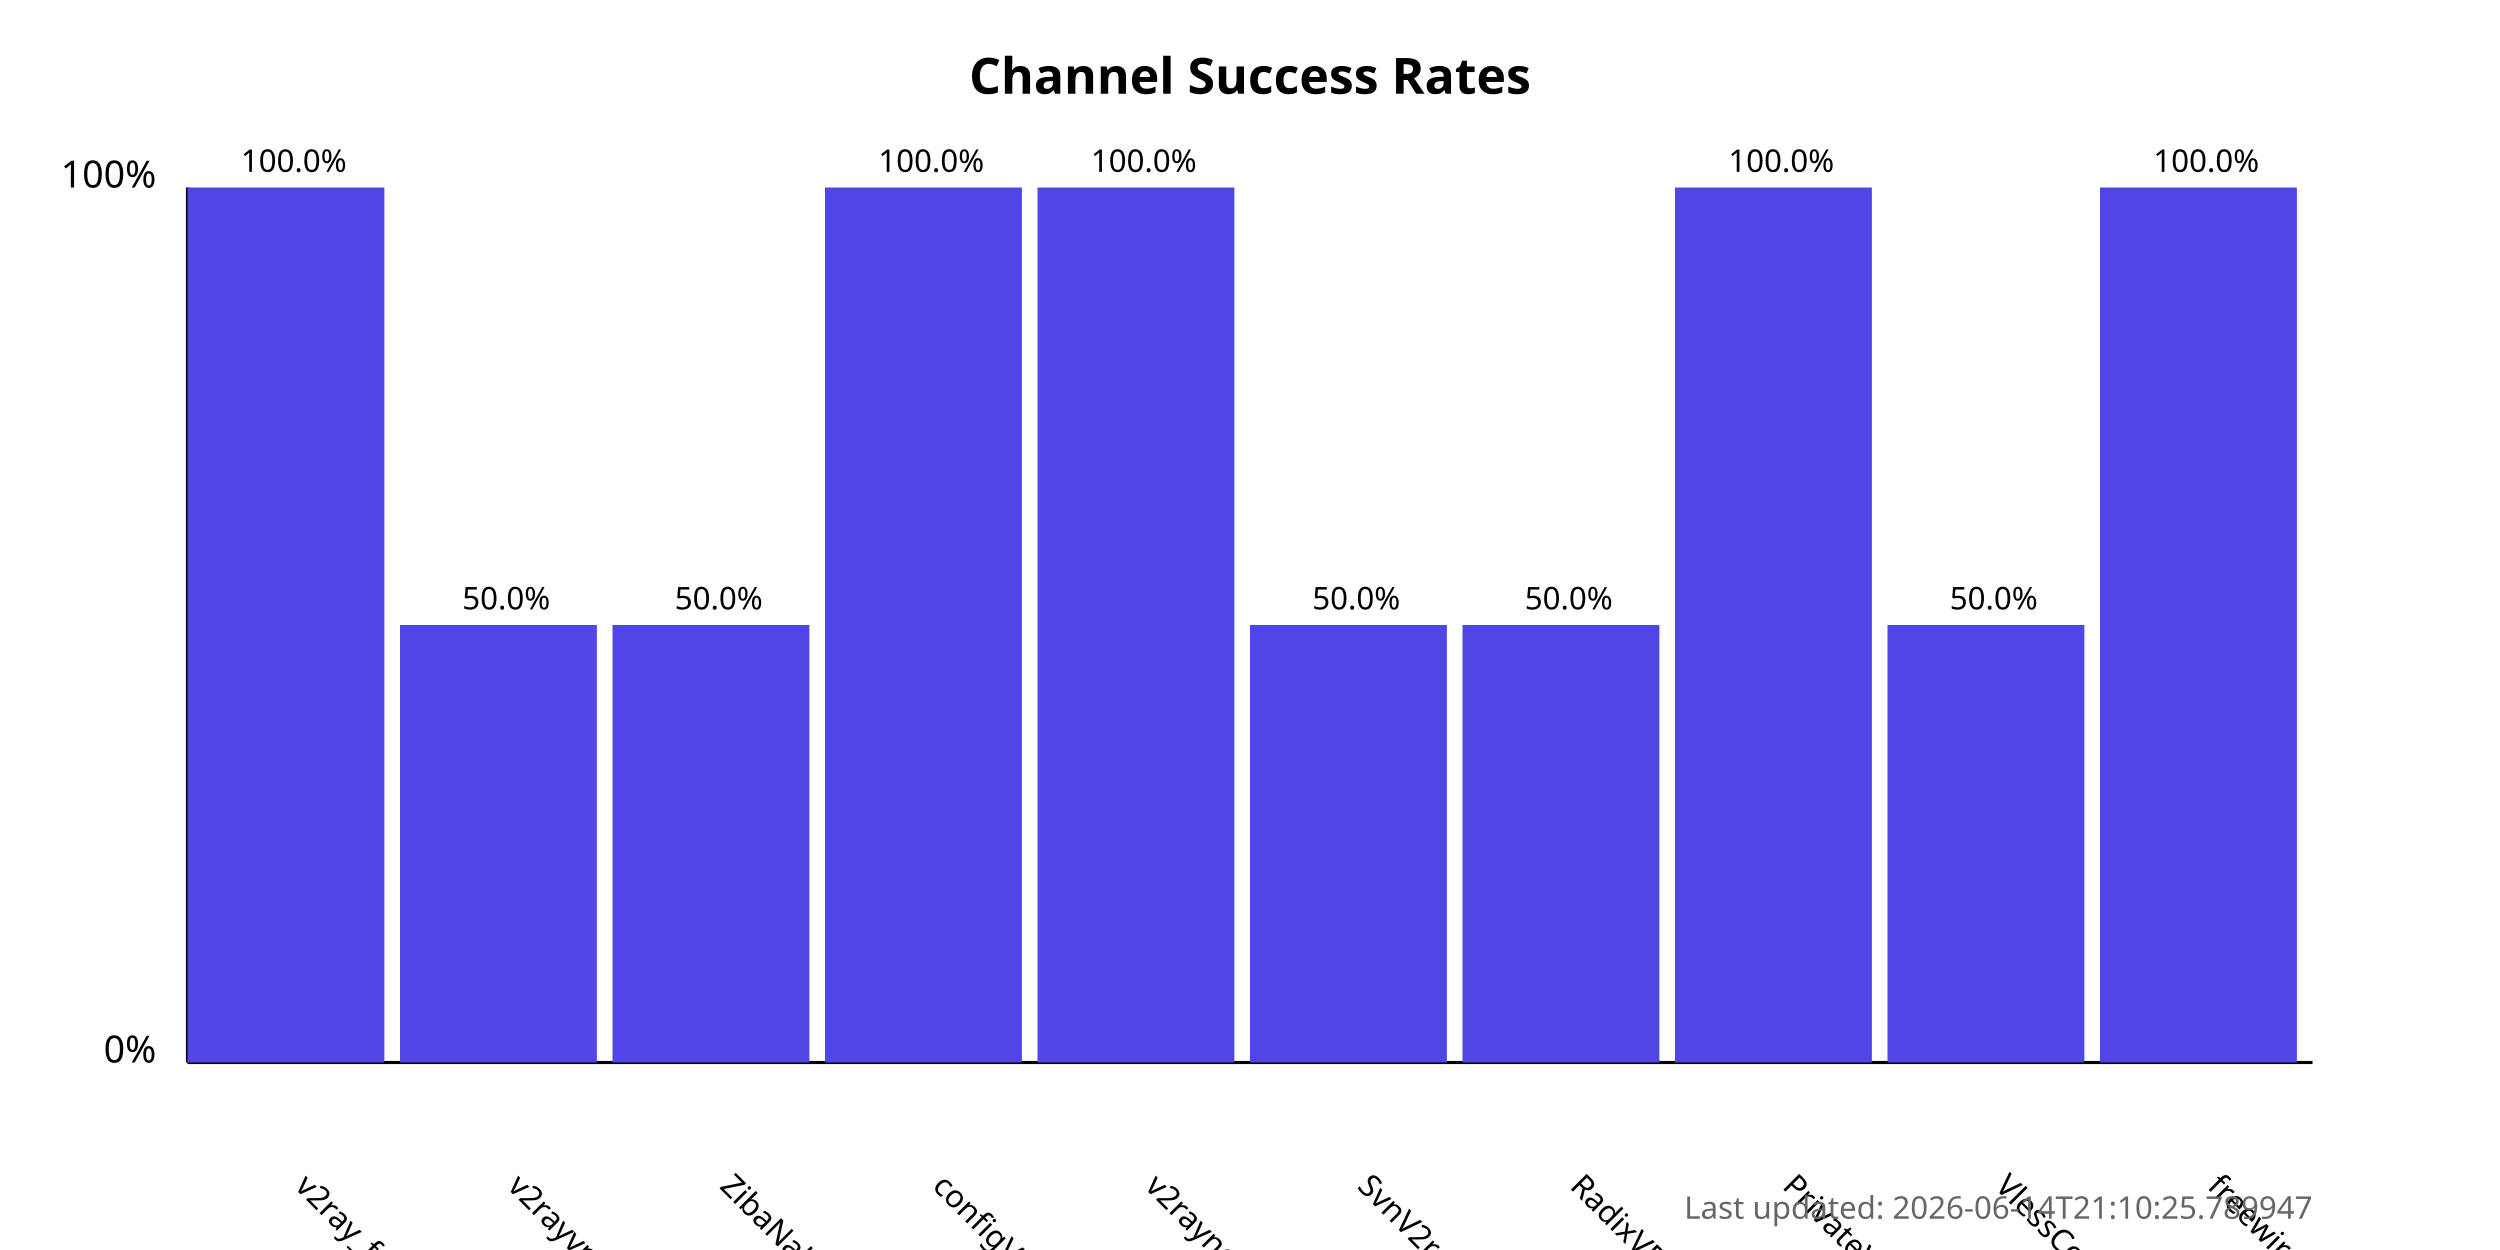
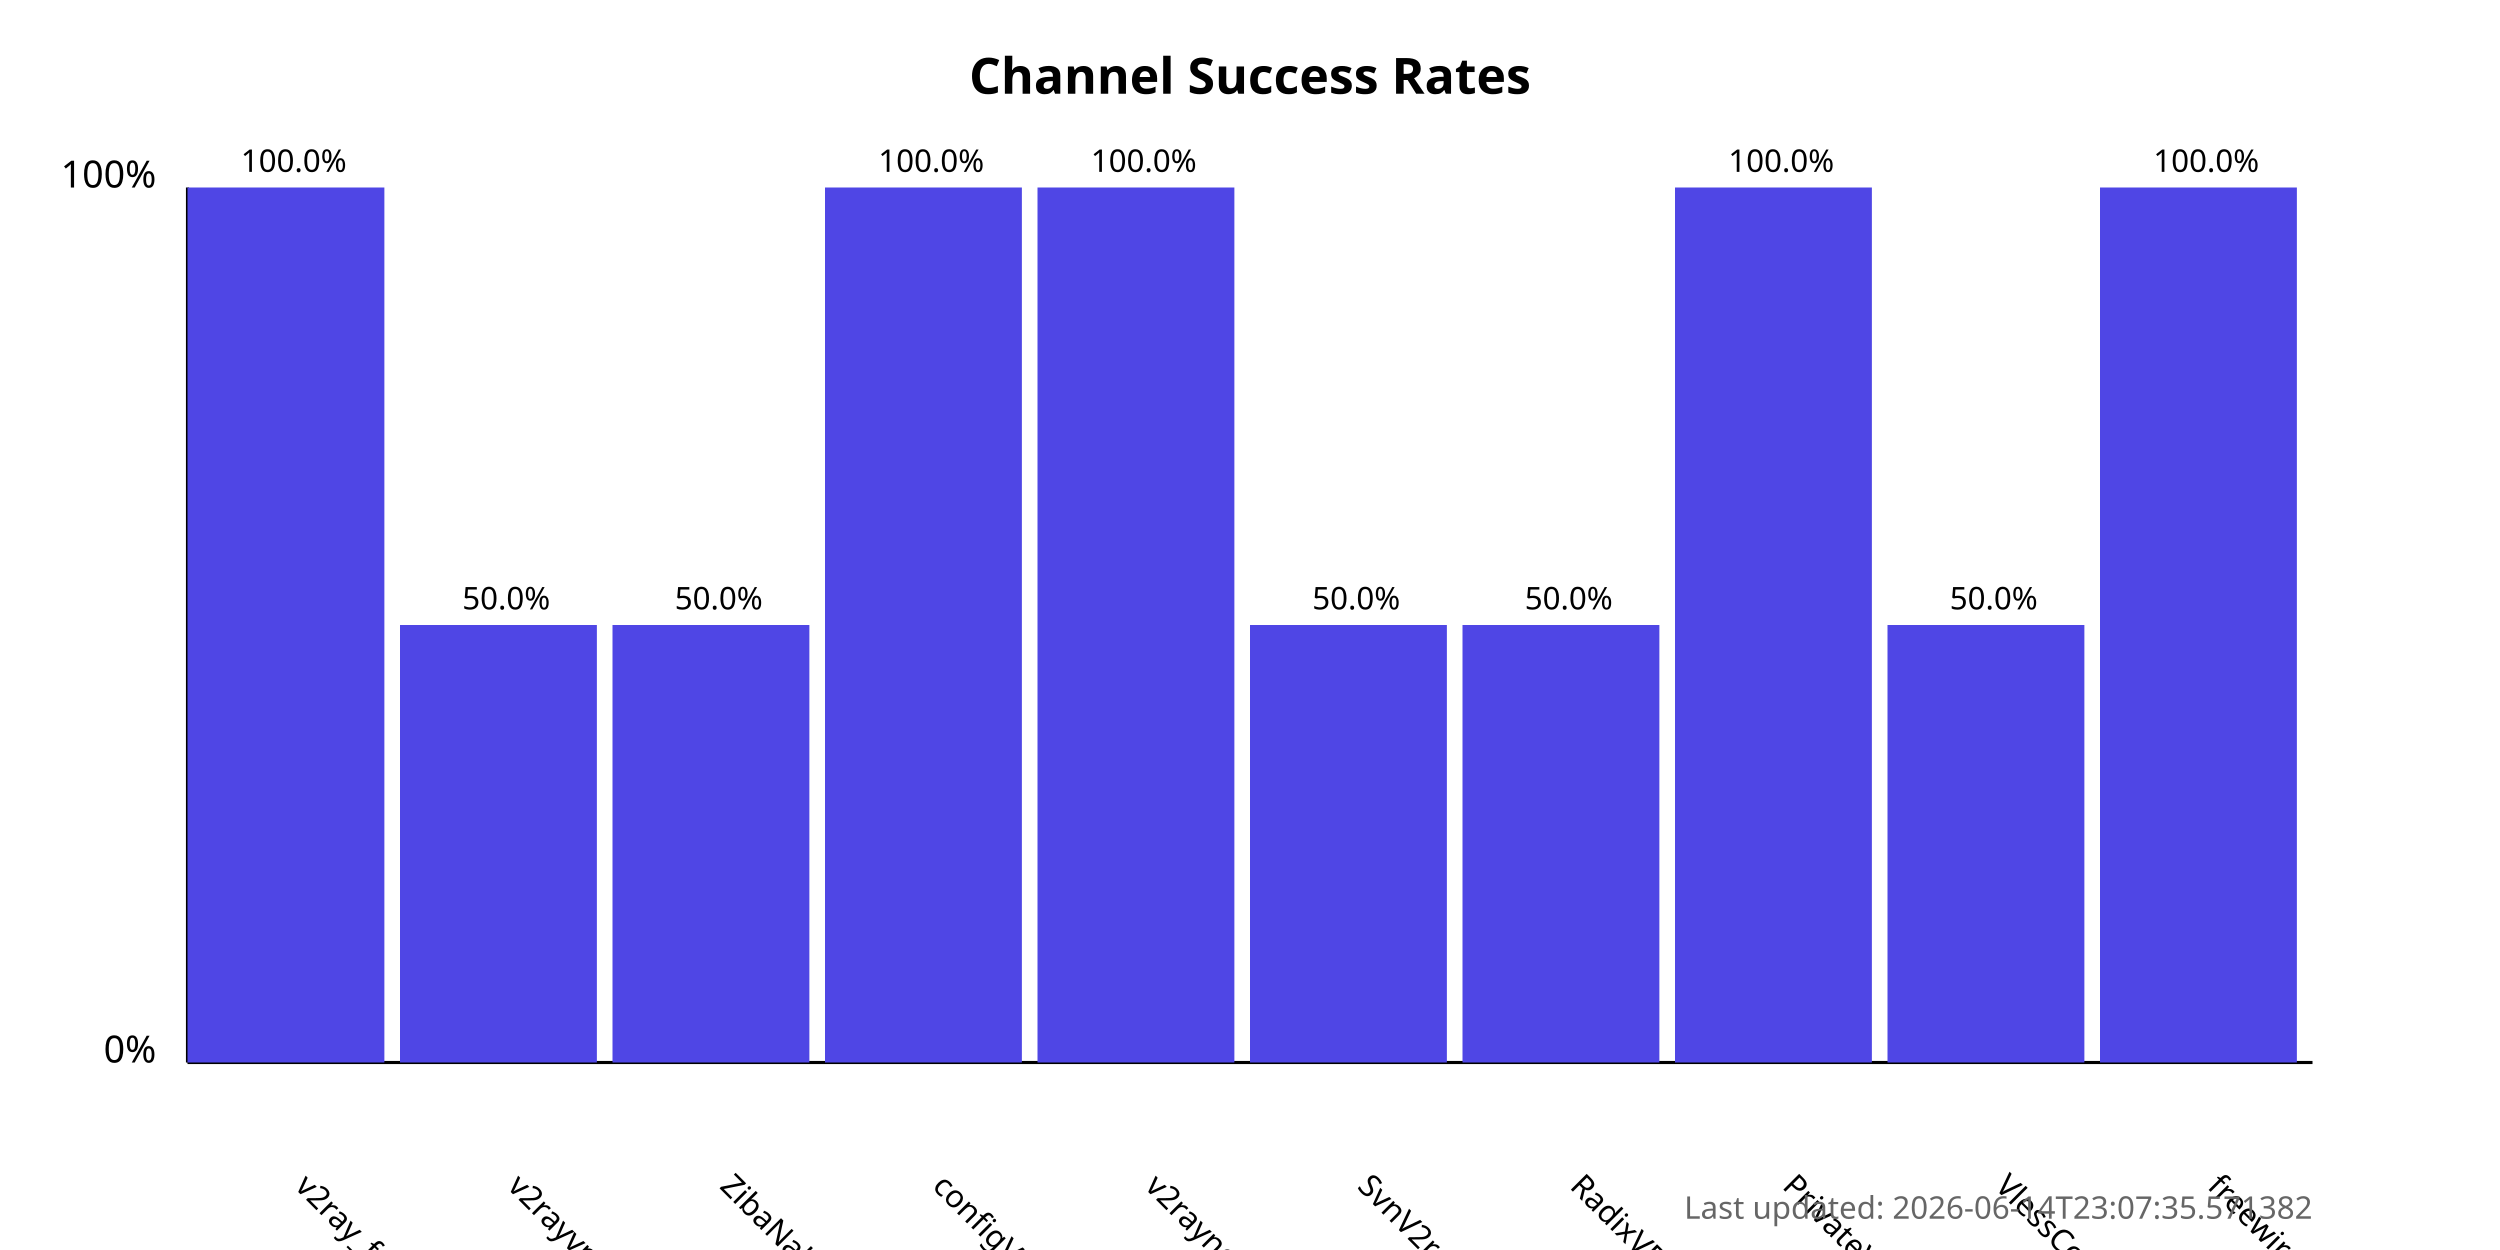
<svg xmlns="http://www.w3.org/2000/svg" width="800" height="400">
  <style>
            .chart-title { font: bold 16px sans-serif; }
            .axis-label { font: 12px sans-serif; }
            .tick-label { font: 10px sans-serif; }
            .bar { fill: #4f46e5; }
            .bar:hover { fill: #6366f1; }
            .timestamp { font: 10px sans-serif; fill: #666; }
        </style>
  <text x="400.0" y="30" text-anchor="middle" class="chart-title">
            Channel Success Rates
        </text>
  <line x1="60" y1="340" x2="60" y2="60" stroke="black" stroke-width="1" />
  <line x1="60" y1="340" x2="740" y2="340" stroke="black" stroke-width="1" />
  <text x="50" y="340" text-anchor="end" class="axis-label">0%</text>
  <text x="50" y="60" text-anchor="end" class="axis-label">100%</text>
  <g>
    <rect x="60" y="60.0" width="63.0" height="280.0" class="bar" />
    <text x="94.0" y="380" transform="rotate(45, 94.0, 380)" text-anchor="start" class="tick-label">
                v2ray_free_conf
            </text>
    <text x="94.0" y="55.0" text-anchor="middle" class="tick-label">
                100.0%
            </text>
  </g>
  <g>
    <rect x="128.0" y="200.0" width="63.0" height="140.0" class="bar" />
    <text x="162.0" y="380" transform="rotate(45, 162.0, 380)" text-anchor="start" class="tick-label">
                v2rayvpno
            </text>
    <text x="162.0" y="195.0" text-anchor="middle" class="tick-label">
                50.0%
            </text>
  </g>
  <g>
    <rect x="196.0" y="200.0" width="63.0" height="140.0" class="bar" />
    <text x="230.0" y="380" transform="rotate(45, 230.0, 380)" text-anchor="start" class="tick-label">
                ZibaNabz
            </text>
    <text x="230.0" y="195.0" text-anchor="middle" class="tick-label">
                50.0%
            </text>
  </g>
  <g>
    <rect x="264.0" y="60.0" width="63.0" height="280.0" class="bar" />
    <text x="298.0" y="380" transform="rotate(45, 298.0, 380)" text-anchor="start" class="tick-label">
                configV2rayForFree
            </text>
    <text x="298.0" y="55.0" text-anchor="middle" class="tick-label">
                100.0%
            </text>
  </g>
  <g>
    <rect x="332.0" y="60.0" width="63.0" height="280.0" class="bar" />
    <text x="366.0" y="380" transform="rotate(45, 366.0, 380)" text-anchor="start" class="tick-label">
                v2rayngvpn
            </text>
    <text x="366.0" y="55.0" text-anchor="middle" class="tick-label">
                100.0%
            </text>
  </g>
  <g>
    <rect x="400.0" y="200.0" width="63.0" height="140.0" class="bar" />
    <text x="434.0" y="380" transform="rotate(45, 434.0, 380)" text-anchor="start" class="tick-label">
                SvnV2ray
            </text>
    <text x="434.0" y="195.0" text-anchor="middle" class="tick-label">
                50.0%
            </text>
  </g>
  <g>
    <rect x="468.0" y="200.0" width="63.0" height="140.0" class="bar" />
    <text x="502.0" y="380" transform="rotate(45, 502.0, 380)" text-anchor="start" class="tick-label">
                RadixVPN
            </text>
    <text x="502.0" y="195.0" text-anchor="middle" class="tick-label">
                50.0%
            </text>
  </g>
  <g>
    <rect x="536.0" y="60.0" width="63.0" height="280.0" class="bar" />
    <text x="570.0" y="380" transform="rotate(45, 570.0, 380)" text-anchor="start" class="tick-label">
                PrivateVPNs
            </text>
    <text x="570.0" y="55.0" text-anchor="middle" class="tick-label">
                100.0%
            </text>
  </g>
  <g>
    <rect x="604.0" y="200.0" width="63.0" height="140.0" class="bar" />
    <text x="638.0" y="380" transform="rotate(45, 638.0, 380)" text-anchor="start" class="tick-label">
                VlessConfig
            </text>
    <text x="638.0" y="195.0" text-anchor="middle" class="tick-label">
                50.0%
            </text>
  </g>
  <g>
    <rect x="672.0" y="60.0" width="63.0" height="280.0" class="bar" />
    <text x="706.0" y="380" transform="rotate(45, 706.0, 380)" text-anchor="start" class="tick-label">
                freewireguard
            </text>
    <text x="706.0" y="55.0" text-anchor="middle" class="tick-label">
                100.0%
            </text>
  </g>
  <text x="740" y="390" text-anchor="end" class="timestamp">
-             Last updated: 2026-06-14T21:10:25.789947
+             Last updated: 2026-06-14T23:07:35.571382
        </text>
</svg>
